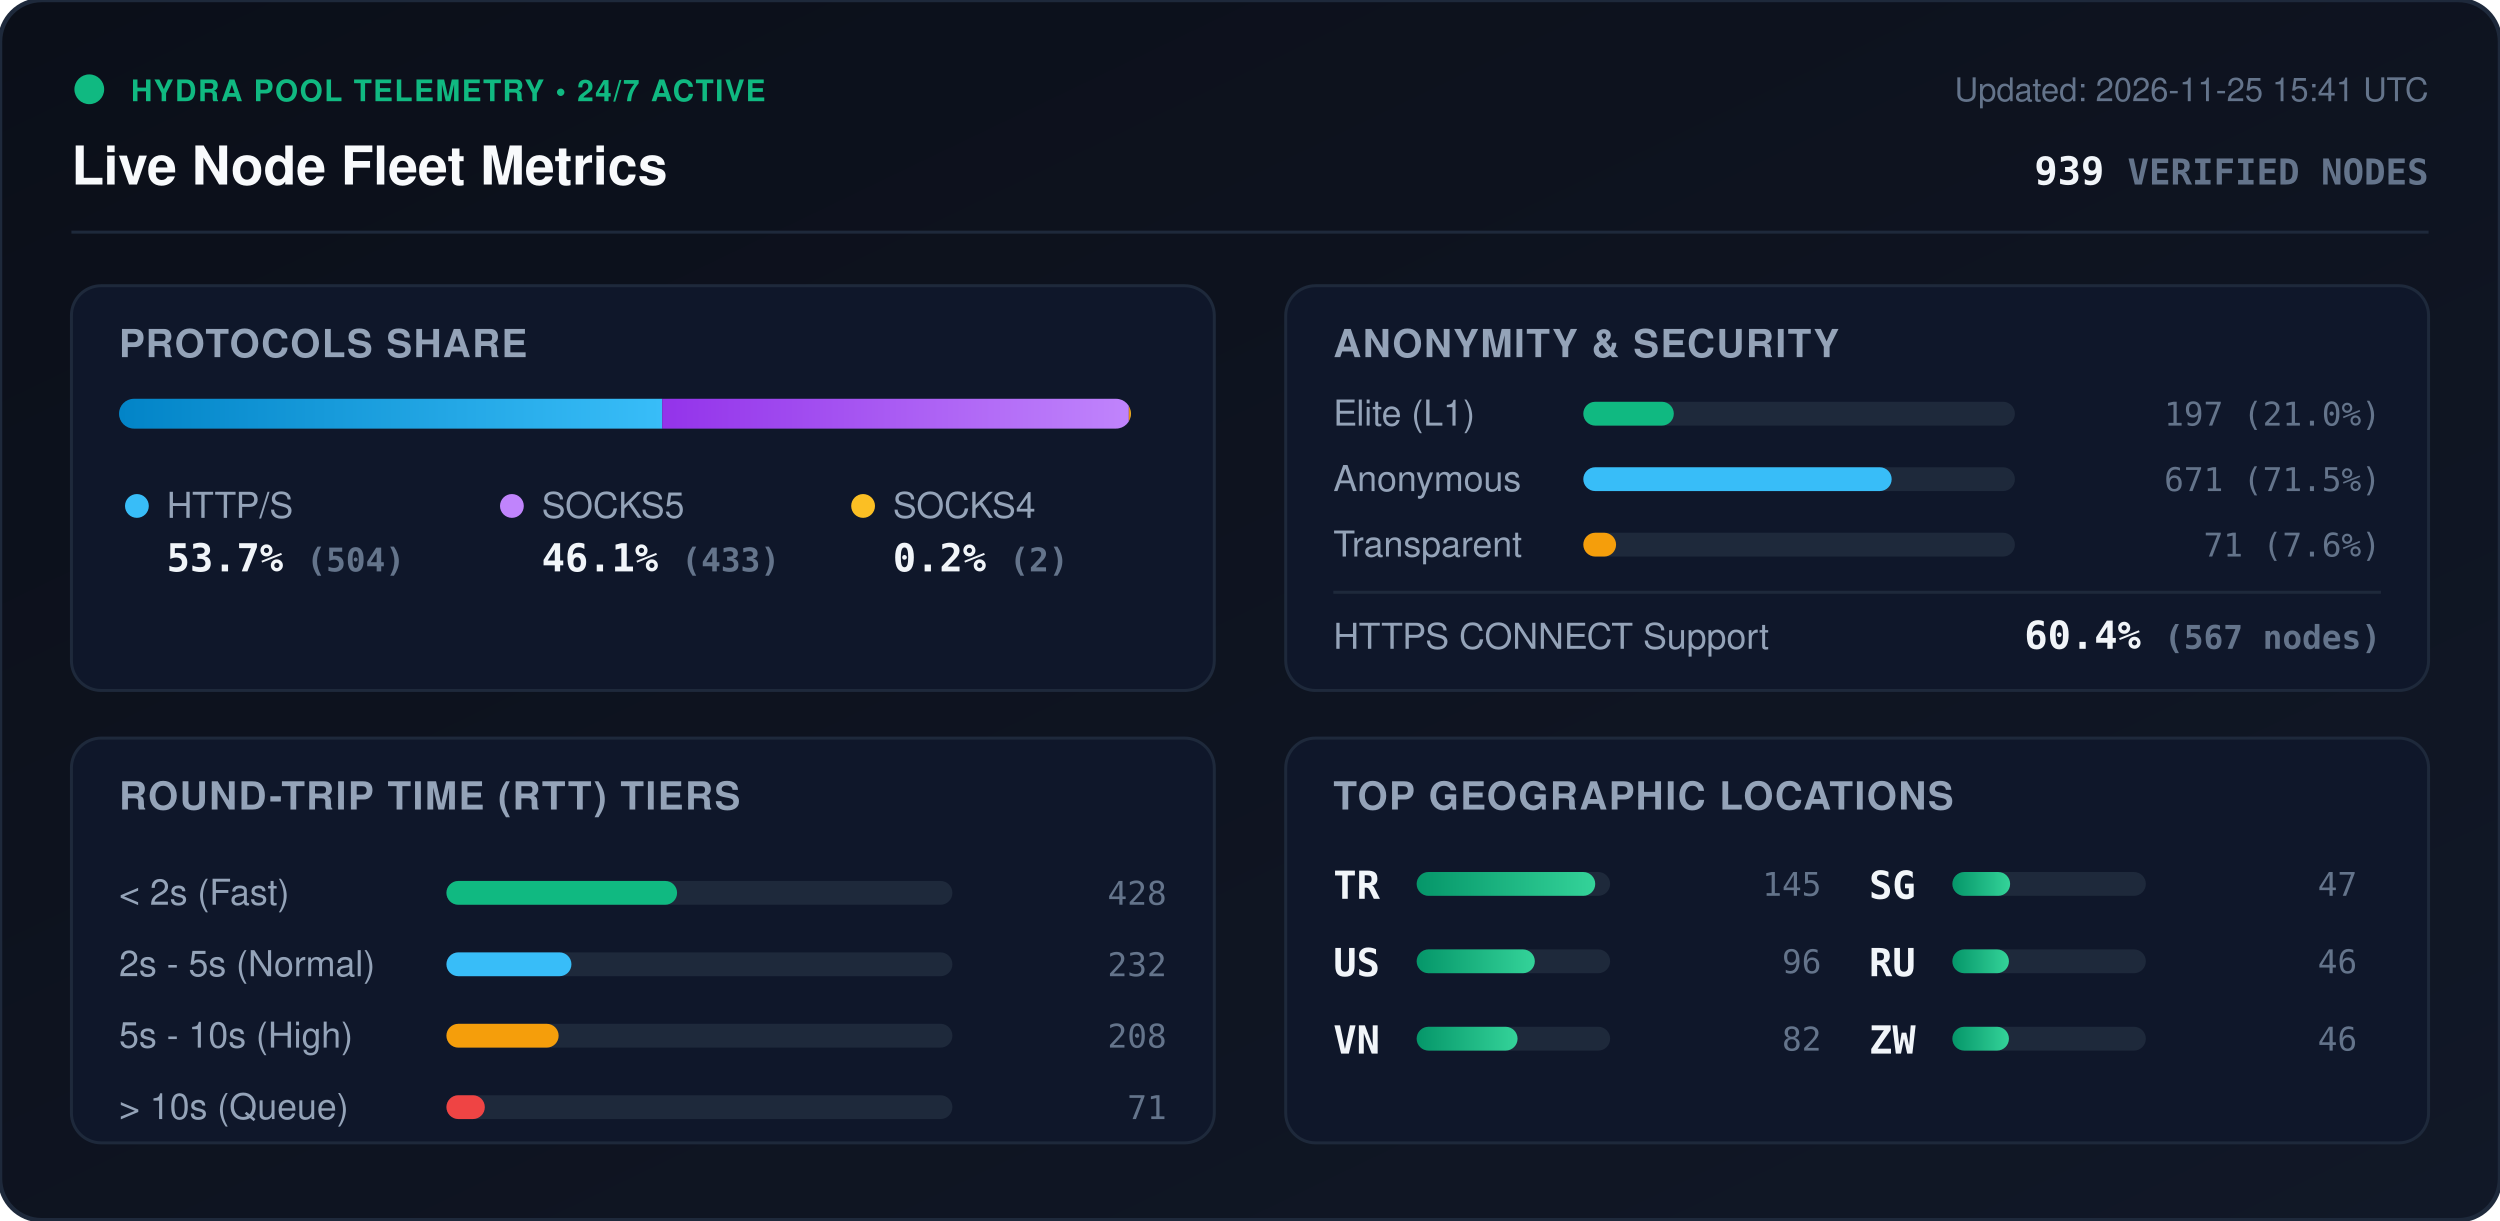
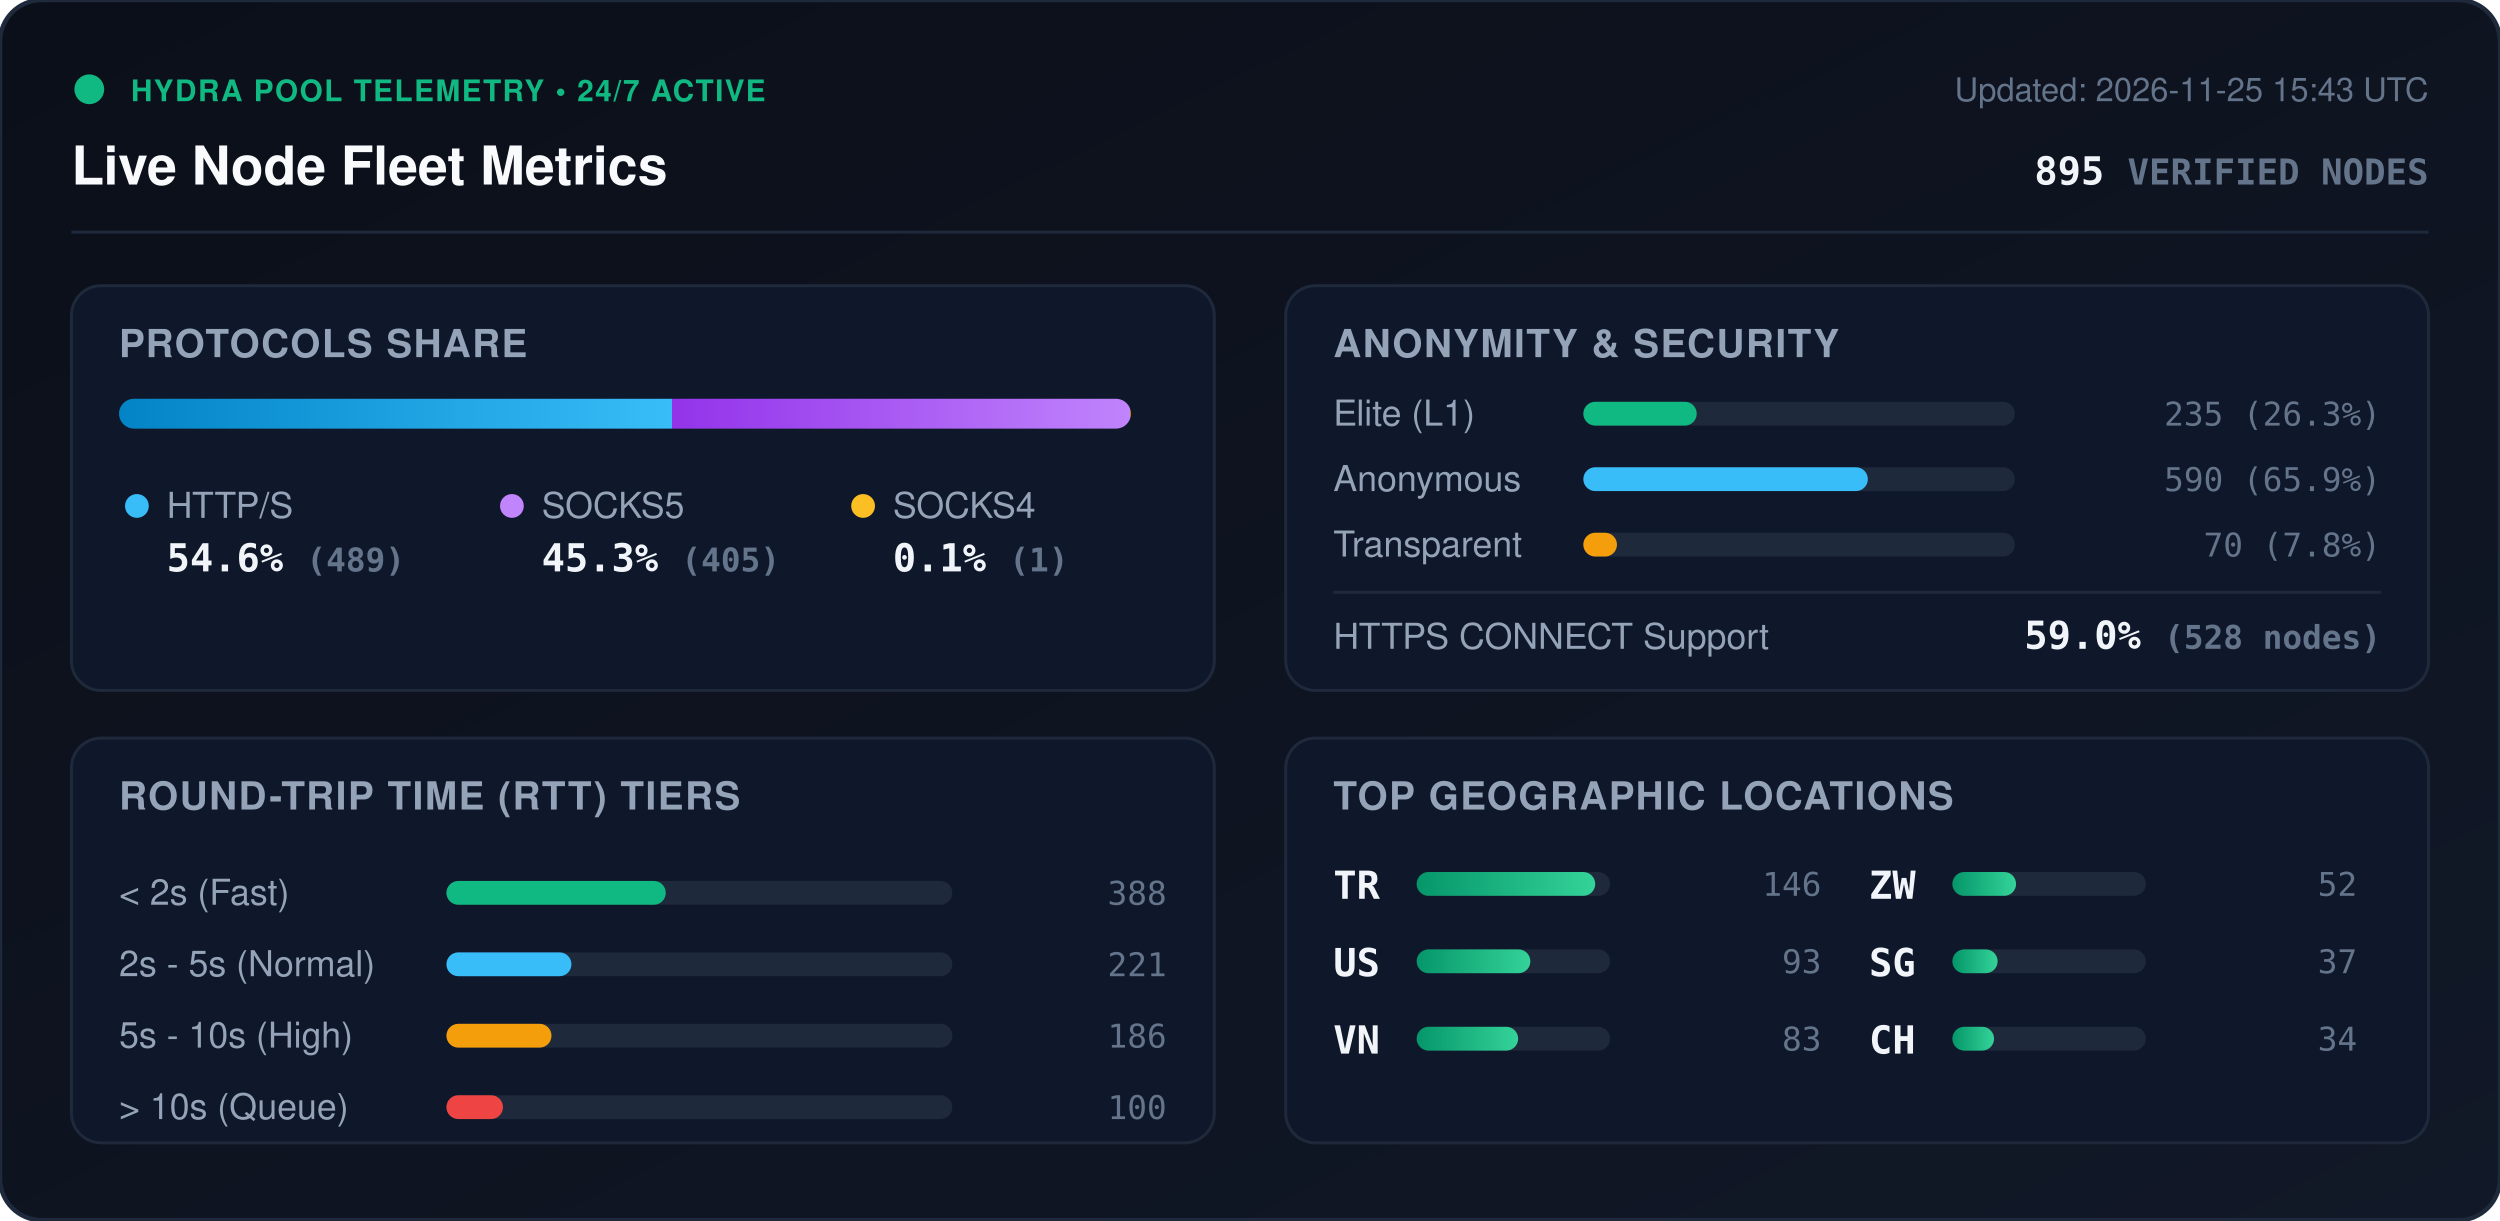
<svg xmlns="http://www.w3.org/2000/svg" viewBox="0 0 840 410" width="840" height="410" style="max-width: 100%; height: auto;">
  <defs>
    <linearGradient id="bg" x1="0%" y1="0%" x2="100%" y2="100%">
      <stop offset="0%" stop-color="#0b0f19" />
      <stop offset="100%" stop-color="#111827" />
    </linearGradient>
    <linearGradient id="bar-http" x1="0%" y1="0%" x2="100%" y2="0%">
      <stop offset="0%" stop-color="#0284c7" />
      <stop offset="100%" stop-color="#38bdf8" />
    </linearGradient>
    <linearGradient id="bar-socks5" x1="0%" y1="0%" x2="100%" y2="0%">
      <stop offset="0%" stop-color="#9333ea" />
      <stop offset="100%" stop-color="#c084fc" />
    </linearGradient>
    <linearGradient id="bar-socks4" x1="0%" y1="0%" x2="100%" y2="0%">
      <stop offset="0%" stop-color="#d97706" />
      <stop offset="100%" stop-color="#fbbf24" />
    </linearGradient>
    <linearGradient id="bar-green" x1="0%" y1="0%" x2="100%" y2="0%">
      <stop offset="0%" stop-color="#059669" />
      <stop offset="100%" stop-color="#34d399" />
    </linearGradient>
    <clipPath id="prog-track-clip">
      <rect width="340.0" height="10" rx="5" />
    </clipPath>
    <style>
      .title { font: 700 18px -apple-system, BlinkMacSystemFont, 'Segoe UI', Helvetica, Arial, sans-serif; fill: #f8fafc; }
      .sub { font: 500 11px -apple-system, BlinkMacSystemFont, 'Segoe UI', Helvetica, Arial, sans-serif; fill: #64748b; }
      .section-hdr { font: 600 13px -apple-system, BlinkMacSystemFont, 'Segoe UI', Helvetica, Arial, sans-serif; fill: #94a3b8; letter-spacing: 0.5px; }
      .metric-val { font: 700 13px -apple-system, BlinkMacSystemFont, 'Segoe UI', Helvetica, Arial, sans-serif; fill: #f1f5f9; }
      .metric-lbl { font: 500 12px -apple-system, BlinkMacSystemFont, 'Segoe UI', Helvetica, Arial, sans-serif; fill: #94a3b8; }
      .badge-txt { font: 700 10px -apple-system, BlinkMacSystemFont, 'Segoe UI', Helvetica, Arial, sans-serif; fill: #10b981; letter-spacing: 0.5px; }
      .mono { font-family: ui-monospace, SFMono-Regular, Menlo, Monaco, Consolas, monospace; }
      .pulse { animation: beacon 2s infinite ease-in-out; }
      @keyframes beacon { 0%, 100% { opacity: 1; } 50% { opacity: 0.35; } }
    </style>
  </defs>
  <rect width="840" height="410" rx="14" fill="url(#bg)" stroke="#1e293b" stroke-width="1.5" />
  <g transform="translate(24, 24)">
    <circle cx="6" cy="6" r="5" fill="#10b981" class="pulse" />
    <text x="20" y="10" class="badge-txt">HYDRA POOL TELEMETRY • 24/7 ACTIVE</text>
    <text x="0" y="38" class="title">Live Node Fleet Metrics</text>
-     <text x="792" y="10" text-anchor="end" class="sub">Updated: 2026-11-25 15:41 UTC</text>
-     <text x="792" y="38" text-anchor="end" class="metric-val mono" fill="#38bdf8">939 <tspan font-size="12" fill="#64748b">VERIFIED NODES</tspan>
+     <text x="792" y="10" text-anchor="end" class="sub">Updated: 2026-11-25 15:43 UTC</text>
+     <text x="792" y="38" text-anchor="end" class="metric-val mono" fill="#38bdf8">895 <tspan font-size="12" fill="#64748b">VERIFIED NODES</tspan>
    </text>
  </g>
  <line x1="24" y1="78" x2="816" y2="78" stroke="#1e293b" stroke-width="1" />
  <g transform="translate(24, 96)">
    <rect width="384" height="136" rx="10" fill="#0f172a" stroke="#1e293b" />
    <text x="16" y="24" class="section-hdr">PROTOCOLS SHARE</text>
    <g transform="translate(16, 38)">
      <rect width="340.0" height="10" rx="5" fill="#1e293b" />
      <g clip-path="url(#prog-track-clip)">
-         <rect x="0" width="182.5" height="10" fill="url(#bar-http)" />
-         <rect x="182.5" width="156.8" height="10" fill="url(#bar-socks5)" />
-         <rect x="339.3" width="0.7" height="10" fill="url(#bar-socks4)" />
+         <rect x="0" width="185.8" height="10" fill="url(#bar-http)" />
+         <rect x="185.8" width="153.9" height="10" fill="url(#bar-socks5)" />
+         <rect x="339.7" width="0.4" height="10" fill="url(#bar-socks4)" />
      </g>
    </g>
    <g transform="translate(16, 68)">
      <circle cx="6" cy="6" r="4" fill="#38bdf8" />
      <text x="16" y="10" class="metric-lbl">HTTP/S</text>
-       <text x="16" y="28" class="metric-val mono">53.7% <tspan font-size="11" fill="#64748b">(504)</tspan>
+       <text x="16" y="28" class="metric-val mono">54.6% <tspan font-size="11" fill="#64748b">(489)</tspan>
      </text>
      <circle cx="132" cy="6" r="4" fill="#c084fc" />
      <text x="142" y="10" class="metric-lbl">SOCKS5</text>
-       <text x="142" y="28" class="metric-val mono">46.1% <tspan font-size="11" fill="#64748b">(433)</tspan>
+       <text x="142" y="28" class="metric-val mono">45.3% <tspan font-size="11" fill="#64748b">(405)</tspan>
      </text>
      <circle cx="250" cy="6" r="4" fill="#fbbf24" />
      <text x="260" y="10" class="metric-lbl">SOCKS4</text>
-       <text x="260" y="28" class="metric-val mono">0.2% <tspan font-size="11" fill="#64748b">(2)</tspan>
+       <text x="260" y="28" class="metric-val mono">0.1% <tspan font-size="11" fill="#64748b">(1)</tspan>
      </text>
    </g>
  </g>
  <g transform="translate(432, 96)">
    <rect width="384" height="136" rx="10" fill="#0f172a" stroke="#1e293b" />
    <text x="16" y="24" class="section-hdr">ANONYMITY &amp; SECURITY</text>
    <text x="16" y="47" class="metric-lbl">Elite (L1)</text>
    <rect x="100" y="39" width="145.0" height="8" rx="4" fill="#1e293b" />
-     <rect x="100" y="39" width="30.4" height="8" rx="4" fill="#10b981" />
-     <text x="368" y="47" text-anchor="end" class="mono sub" fill="#e2e8f0">197 (21.0%)</text>
+     <rect x="100" y="39" width="38.1" height="8" rx="4" fill="#10b981" />
+     <text x="368" y="47" text-anchor="end" class="mono sub" fill="#e2e8f0">235 (26.3%)</text>
    <text x="16" y="69" class="metric-lbl">Anonymous</text>
    <rect x="100" y="61" width="145.0" height="8" rx="4" fill="#1e293b" />
-     <rect x="100" y="61" width="103.6" height="8" rx="4" fill="#38bdf8" />
-     <text x="368" y="69" text-anchor="end" class="mono sub" fill="#e2e8f0">671 (71.5%)</text>
+     <rect x="100" y="61" width="95.6" height="8" rx="4" fill="#38bdf8" />
+     <text x="368" y="69" text-anchor="end" class="mono sub" fill="#e2e8f0">590 (65.9%)</text>
    <text x="16" y="91" class="metric-lbl">Transparent</text>
    <rect x="100" y="83" width="145.0" height="8" rx="4" fill="#1e293b" />
-     <rect x="100" y="83" width="11.0" height="8" rx="4" fill="#f59e0b" />
-     <text x="368" y="91" text-anchor="end" class="mono sub" fill="#e2e8f0">71 (7.6%)</text>
+     <rect x="100" y="83" width="11.3" height="8" rx="4" fill="#f59e0b" />
+     <text x="368" y="91" text-anchor="end" class="mono sub" fill="#e2e8f0">70 (7.8%)</text>
    <line x1="16" y1="103" x2="368" y2="103" stroke="#1e293b" stroke-width="1" />
    <text x="16" y="122" class="metric-lbl">HTTPS CONNECT Support</text>
-     <text x="368" y="122" text-anchor="end" class="metric-val mono" fill="#34d399">60.4% <tspan font-size="11" fill="#64748b">(567 nodes)</tspan>
+     <text x="368" y="122" text-anchor="end" class="metric-val mono" fill="#34d399">59.0% <tspan font-size="11" fill="#64748b">(528 nodes)</tspan>
    </text>
  </g>
  <g transform="translate(24, 248)">
    <rect width="384" height="136" rx="10" fill="#0f172a" stroke="#1e293b" />
    <text x="16" y="24" class="section-hdr">ROUND-TRIP TIME (RTT) TIERS</text>
    <g transform="translate(16, 42)">
      <text x="0" y="14" class="metric-lbl">&lt; 2s (Fast)</text>
      <rect x="110" y="6" width="170" height="8" rx="4" fill="#1e293b" />
-       <rect x="110" y="6" width="77.5" height="8" rx="4" fill="#10b981" />
-       <text x="352" y="14" text-anchor="end" class="mono sub">428</text>
+       <rect x="110" y="6" width="73.7" height="8" rx="4" fill="#10b981" />
+       <text x="352" y="14" text-anchor="end" class="mono sub">388</text>
      <text x="0" y="38" class="metric-lbl">2s - 5s (Normal)</text>
      <rect x="110" y="30" width="170" height="8" rx="4" fill="#1e293b" />
      <rect x="110" y="30" width="42.0" height="8" rx="4" fill="#38bdf8" />
-       <text x="352" y="38" text-anchor="end" class="mono sub">232</text>
+       <text x="352" y="38" text-anchor="end" class="mono sub">221</text>
      <text x="0" y="62" class="metric-lbl">5s - 10s (High)</text>
      <rect x="110" y="54" width="170" height="8" rx="4" fill="#1e293b" />
-       <rect x="110" y="54" width="37.7" height="8" rx="4" fill="#f59e0b" />
-       <text x="352" y="62" text-anchor="end" class="mono sub">208</text>
+       <rect x="110" y="54" width="35.3" height="8" rx="4" fill="#f59e0b" />
+       <text x="352" y="62" text-anchor="end" class="mono sub">186</text>
      <text x="0" y="86" class="metric-lbl">&gt; 10s (Queue)</text>
      <rect x="110" y="78" width="170" height="8" rx="4" fill="#1e293b" />
-       <rect x="110" y="78" width="12.9" height="8" rx="4" fill="#ef4444" />
-       <text x="352" y="86" text-anchor="end" class="mono sub">71</text>
+       <rect x="110" y="78" width="19.0" height="8" rx="4" fill="#ef4444" />
+       <text x="352" y="86" text-anchor="end" class="mono sub">100</text>
    </g>
  </g>
  <g transform="translate(432, 248)">
    <rect width="384" height="136" rx="10" fill="#0f172a" stroke="#1e293b" />
    <text x="16" y="24" class="section-hdr">TOP GEOGRAPHIC LOCATIONS</text>
    <g transform="translate(16, 42)">
      <g transform="translate(0, 0)">
        <text x="0" y="12" class="mono metric-val" font-size="12">TR</text>
        <rect x="28" y="3" width="65" height="8" rx="4" fill="#1e293b" />
        <rect x="28" y="3" width="60.0" height="8" rx="4" fill="url(#bar-green)" />
-         <text x="164" y="11" text-anchor="end" class="mono sub">145</text>
+         <text x="164" y="11" text-anchor="end" class="mono sub">146</text>
      </g>
      <g transform="translate(0, 26)">
        <text x="0" y="12" class="mono metric-val" font-size="12">US</text>
        <rect x="28" y="3" width="65" height="8" rx="4" fill="#1e293b" />
-         <rect x="28" y="3" width="39.7" height="8" rx="4" fill="url(#bar-green)" />
-         <text x="164" y="11" text-anchor="end" class="mono sub">96</text>
+         <rect x="28" y="3" width="38.2" height="8" rx="4" fill="url(#bar-green)" />
+         <text x="164" y="11" text-anchor="end" class="mono sub">93</text>
      </g>
      <g transform="translate(0, 52)">
        <text x="0" y="12" class="mono metric-val" font-size="12">VN</text>
        <rect x="28" y="3" width="65" height="8" rx="4" fill="#1e293b" />
-         <rect x="28" y="3" width="33.9" height="8" rx="4" fill="url(#bar-green)" />
-         <text x="164" y="11" text-anchor="end" class="mono sub">82</text>
+         <rect x="28" y="3" width="34.1" height="8" rx="4" fill="url(#bar-green)" />
+         <text x="164" y="11" text-anchor="end" class="mono sub">83</text>
      </g>
      <g transform="translate(180, 0)">
+         <text x="0" y="12" class="mono metric-val" font-size="12">ZW</text>
+         <rect x="28" y="3" width="65" height="8" rx="4" fill="#1e293b" />
+         <rect x="28" y="3" width="21.4" height="8" rx="4" fill="url(#bar-green)" />
+         <text x="164" y="11" text-anchor="end" class="mono sub">52</text>
+       </g>
+       <g transform="translate(180, 26)">
        <text x="0" y="12" class="mono metric-val" font-size="12">SG</text>
        <rect x="28" y="3" width="65" height="8" rx="4" fill="#1e293b" />
-         <rect x="28" y="3" width="19.4" height="8" rx="4" fill="url(#bar-green)" />
-         <text x="164" y="11" text-anchor="end" class="mono sub">47</text>
-       </g>
-       <g transform="translate(180, 26)">
-         <text x="0" y="12" class="mono metric-val" font-size="12">RU</text>
-         <rect x="28" y="3" width="65" height="8" rx="4" fill="#1e293b" />
-         <rect x="28" y="3" width="19.0" height="8" rx="4" fill="url(#bar-green)" />
-         <text x="164" y="11" text-anchor="end" class="mono sub">46</text>
+         <rect x="28" y="3" width="15.2" height="8" rx="4" fill="url(#bar-green)" />
+         <text x="164" y="11" text-anchor="end" class="mono sub">37</text>
      </g>
      <g transform="translate(180, 52)">
-         <text x="0" y="12" class="mono metric-val" font-size="12">ZW</text>
+         <text x="0" y="12" class="mono metric-val" font-size="12">CH</text>
        <rect x="28" y="3" width="65" height="8" rx="4" fill="#1e293b" />
-         <rect x="28" y="3" width="19.0" height="8" rx="4" fill="url(#bar-green)" />
-         <text x="164" y="11" text-anchor="end" class="mono sub">46</text>
+         <rect x="28" y="3" width="14.0" height="8" rx="4" fill="url(#bar-green)" />
+         <text x="164" y="11" text-anchor="end" class="mono sub">34</text>
      </g>
    </g>
  </g>
</svg>
